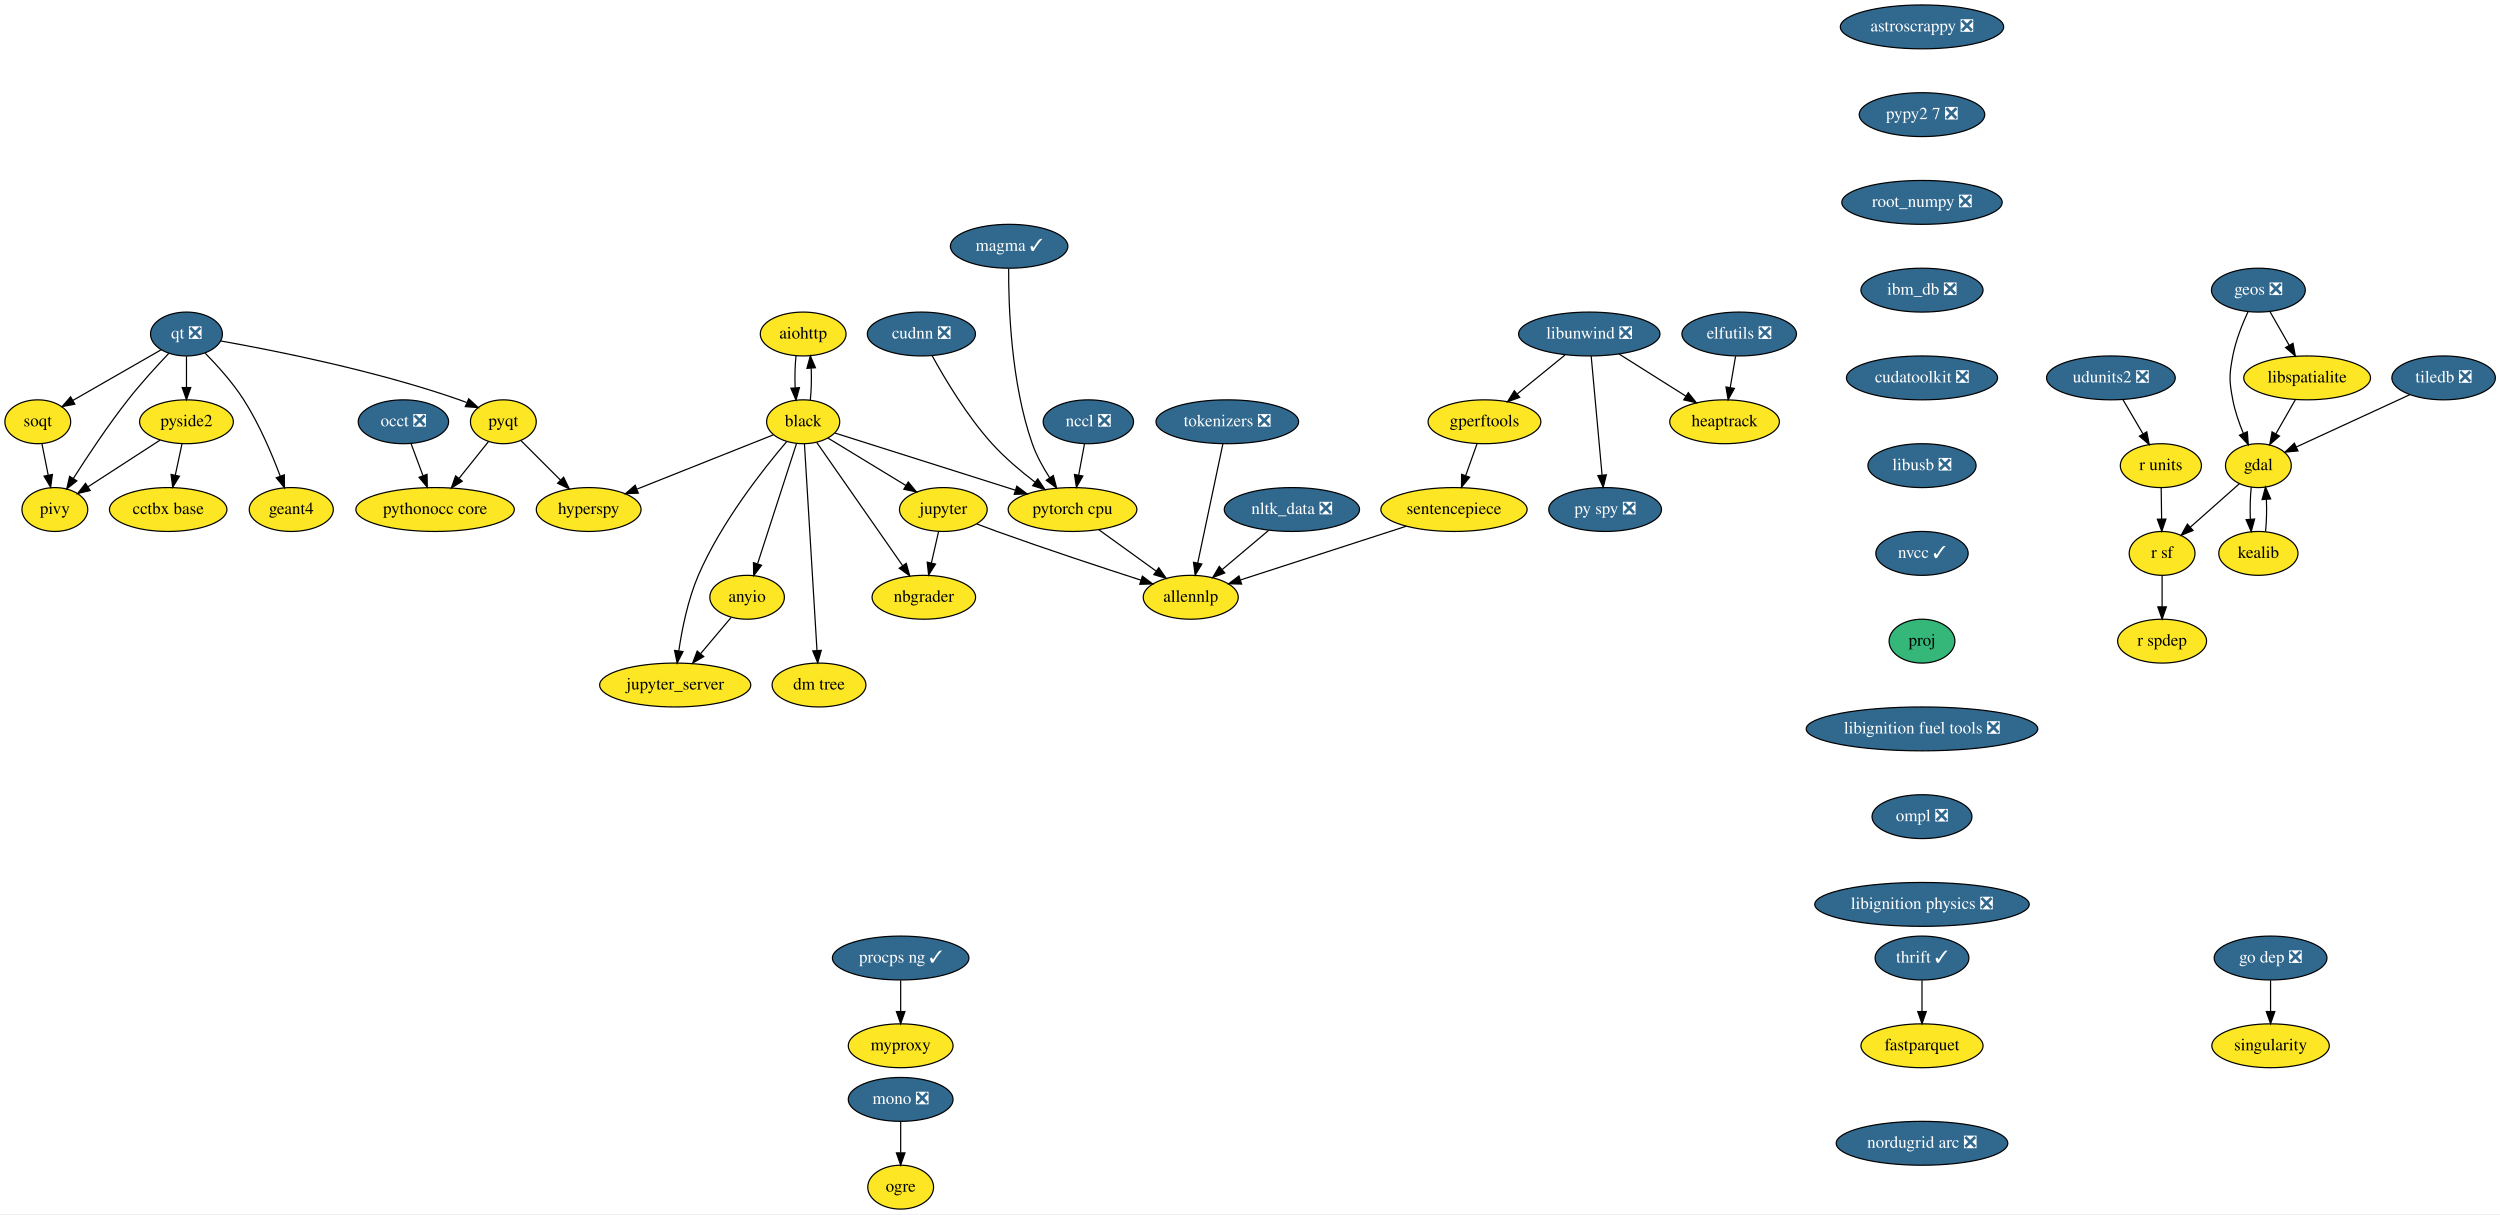
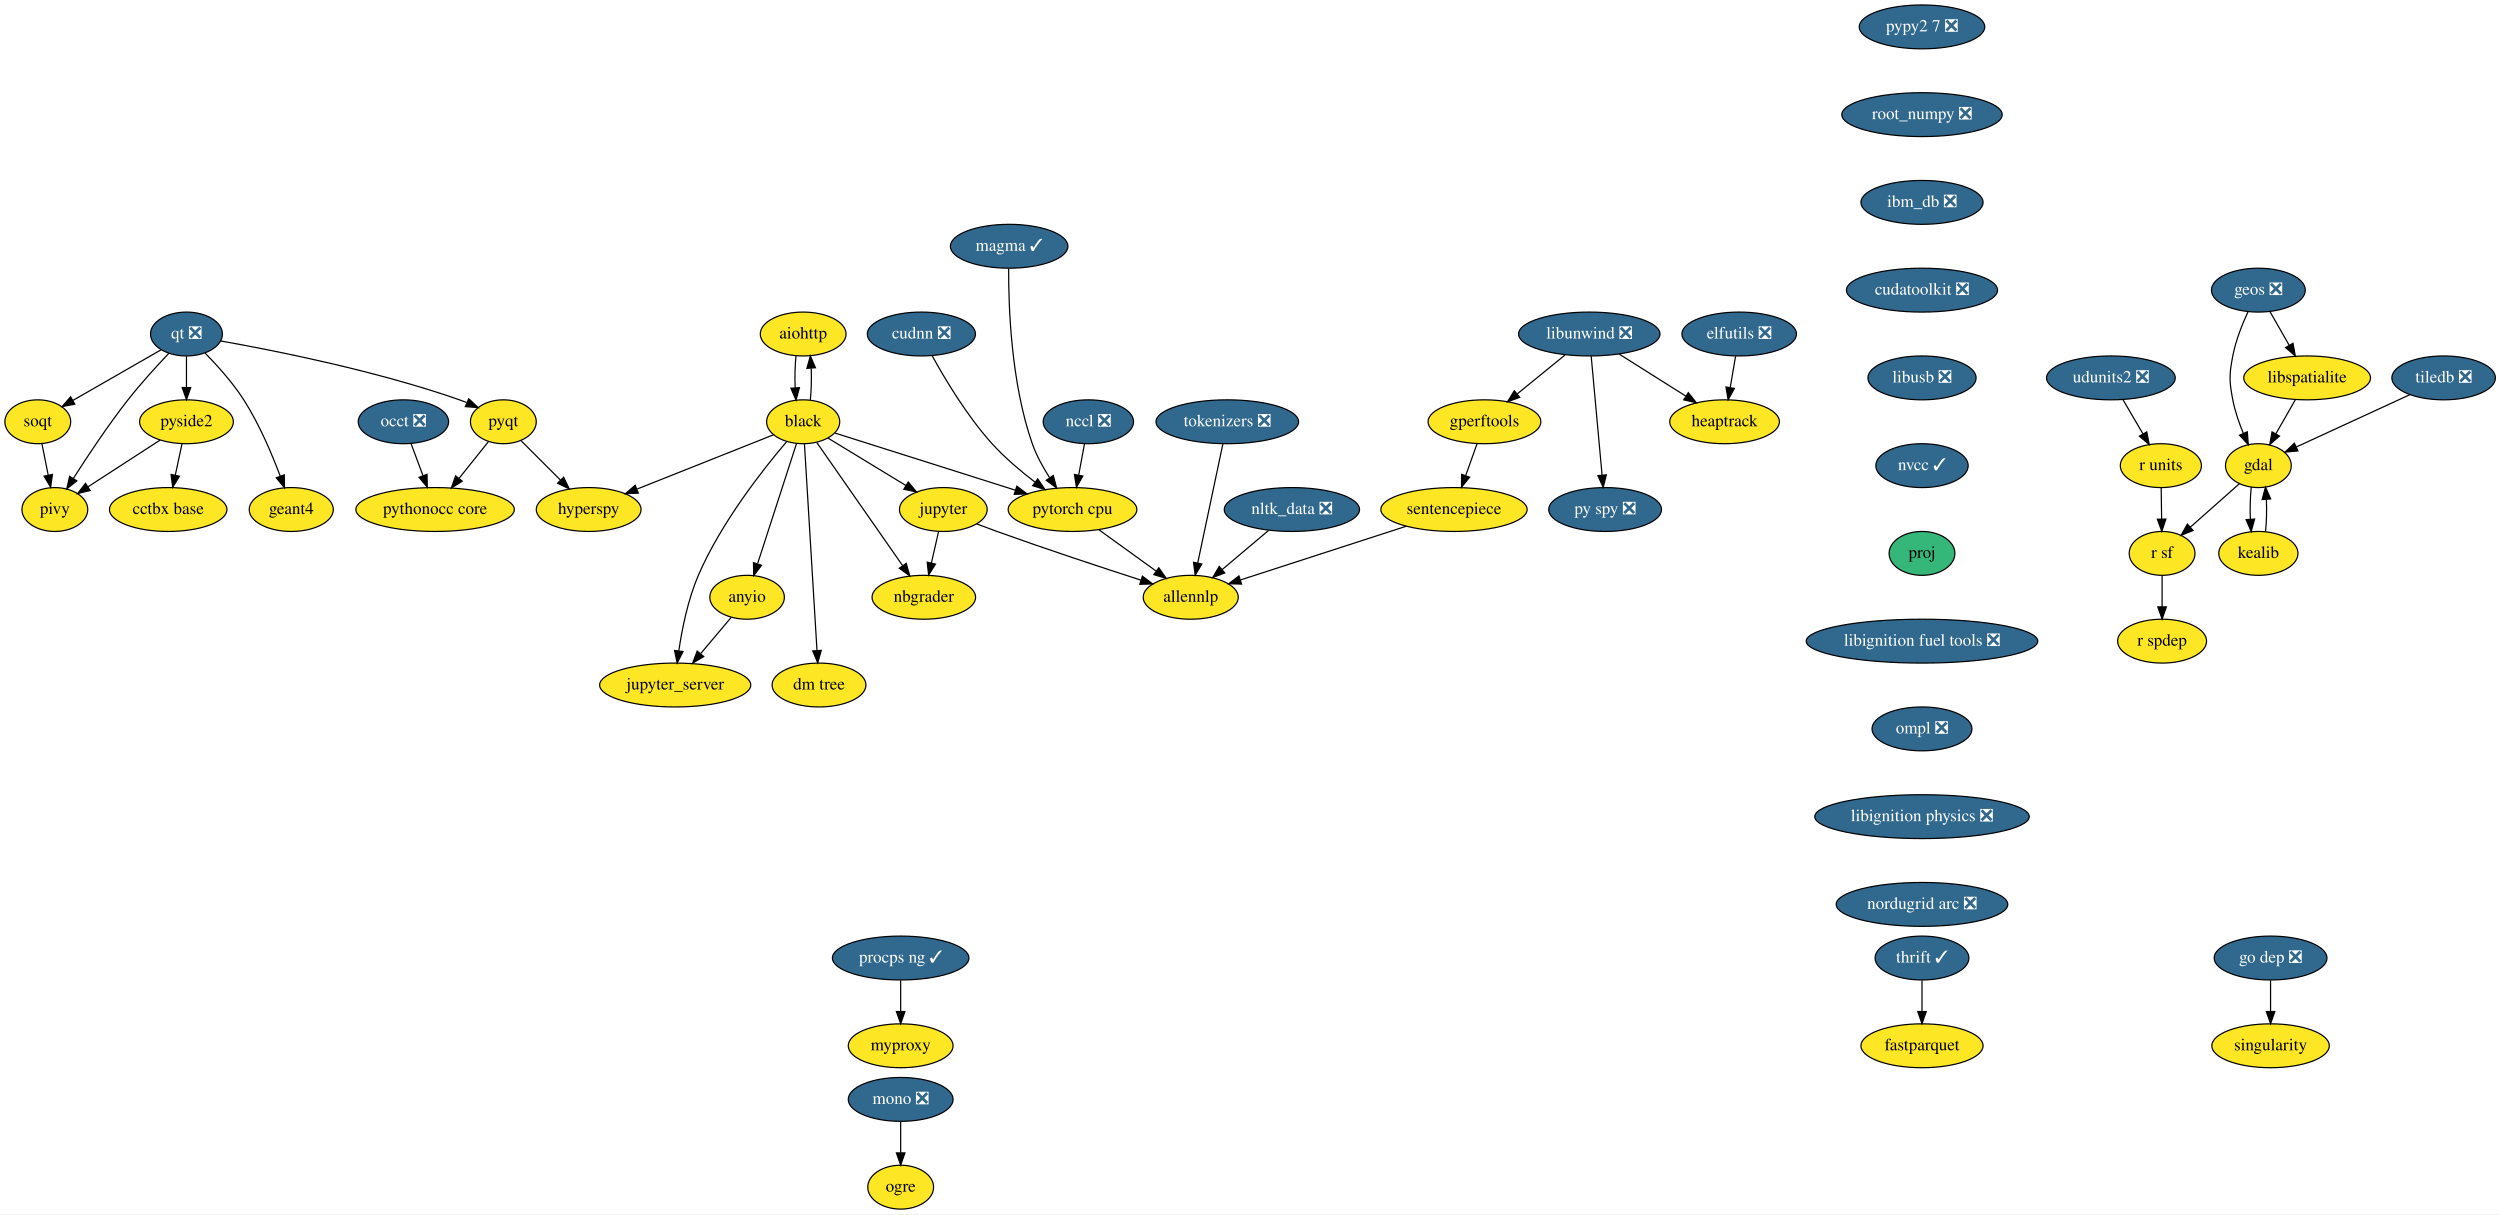
<svg xmlns="http://www.w3.org/2000/svg" xmlns:xlink="http://www.w3.org/1999/xlink" width="2051pt" height="996pt" viewBox="0.00 0.00 2051.25 996.00">
  <g id="graph0" class="graph" transform="scale(1 1) rotate(0) translate(4 992)">
    <polygon fill="white" stroke="transparent" points="-4,4 -4,-992 2047.25,-992 2047.25,4 -4,4" />
    <g id="node1" class="node">
      <g id="a_node1">
        <a xlink:href="https://github.com/conda-forge/aiohttp-feedstock" xlink:title="aiohttp">
          <ellipse fill="#fde725" stroke="black" cx="655" cy="-718" rx="35.19" ry="18" />
          <text text-anchor="middle" x="655" y="-714.3" font-family="Times,serif" font-size="14.00">aiohttp</text>
        </a>
      </g>
    </g>
    <g id="node2" class="node">
      <g id="a_node2">
        <a xlink:href="https://github.com/conda-forge/black-feedstock" xlink:title="black">
          <ellipse fill="#fde725" stroke="black" cx="655" cy="-646" rx="30" ry="18" />
          <text text-anchor="middle" x="655" y="-642.3" font-family="Times,serif" font-size="14.00">black</text>
        </a>
      </g>
    </g>
    <g id="edge1" class="edge">
      <path fill="none" stroke="black" d="M649.12,-700.05C648.29,-692.23 648.05,-682.75 648.41,-673.98" />
      <polygon fill="black" stroke="black" points="651.92,-674.01 649.14,-663.79 644.93,-673.51 651.92,-674.01" />
    </g>
    <g id="edge2" class="edge">
      <path fill="none" stroke="black" d="M660.86,-663.79C661.7,-671.59 661.94,-681.07 661.6,-689.85" />
      <polygon fill="black" stroke="black" points="658.09,-689.83 660.88,-700.05 665.07,-690.33 658.09,-689.83" />
    </g>
    <g id="node3" class="node">
      <g id="a_node3">
        <a xlink:href="https://github.com/conda-forge/hyperspy-feedstock" xlink:title="hyperspy">
          <ellipse fill="#fde725" stroke="black" cx="479" cy="-574" rx="43" ry="18" />
          <text text-anchor="middle" x="479" y="-570.3" font-family="Times,serif" font-size="14.00">hyperspy</text>
        </a>
      </g>
    </g>
    <g id="edge3" class="edge">
      <path fill="none" stroke="black" d="M630.53,-635.27C601.64,-623.78 553.21,-604.51 518.88,-590.86" />
      <polygon fill="black" stroke="black" points="519.74,-587.44 509.16,-586.99 517.15,-593.94 519.74,-587.44" />
    </g>
    <g id="node4" class="node">
      <g id="a_node4">
        <a xlink:href="https://github.com/conda-forge/jupyter-feedstock" xlink:title="jupyter">
          <ellipse fill="#fde725" stroke="black" cx="770" cy="-574" rx="36" ry="18" />
          <text text-anchor="middle" x="770" y="-570.3" font-family="Times,serif" font-size="14.00">jupyter</text>
        </a>
      </g>
    </g>
    <g id="edge4" class="edge">
      <path fill="none" stroke="black" d="M675.29,-632.65C693.04,-621.84 719.08,-605.99 739.37,-593.65" />
      <polygon fill="black" stroke="black" points="741.23,-596.61 747.95,-588.42 737.59,-590.63 741.23,-596.61" />
    </g>
    <g id="node5" class="node">
      <g id="a_node5">
        <a xlink:href="https://github.com/conda-forge/nbgrader-feedstock" xlink:title="nbgrader">
          <ellipse fill="#fde725" stroke="black" cx="754" cy="-502" rx="42.49" ry="18" />
          <text text-anchor="middle" x="754" y="-498.3" font-family="Times,serif" font-size="14.00">nbgrader</text>
        </a>
      </g>
    </g>
    <g id="edge5" class="edge">
      <path fill="none" stroke="black" d="M666.16,-628.99C683.3,-604.4 716.24,-557.16 736.55,-528.03" />
      <polygon fill="black" stroke="black" points="739.57,-529.82 742.42,-519.61 733.83,-525.81 739.57,-529.82" />
    </g>
    <g id="node6" class="node">
      <g id="a_node6">
        <a xlink:href="https://github.com/conda-forge/jupyter_server-feedstock" xlink:title="jupyter_server">
          <ellipse fill="#fde725" stroke="black" cx="550" cy="-430" rx="61.99" ry="18" />
          <text text-anchor="middle" x="550" y="-426.3" font-family="Times,serif" font-size="14.00">jupyter_server</text>
        </a>
      </g>
    </g>
    <g id="edge6" class="edge">
      <path fill="none" stroke="black" d="M641.4,-629.63C622.26,-607.17 587.64,-563.31 569,-520 560.48,-500.2 555.64,-476.22 552.98,-458.14" />
      <polygon fill="black" stroke="black" points="556.42,-457.45 551.63,-448 549.48,-458.38 556.42,-457.45" />
    </g>
    <g id="node7" class="node">
      <g id="a_node7">
        <a xlink:href="https://github.com/conda-forge/pytorch-cpu-feedstock" xlink:title="pytorch cpu">
          <ellipse fill="#fde725" stroke="black" cx="876" cy="-574" rx="52.79" ry="18" />
          <text text-anchor="middle" x="876" y="-570.3" font-family="Times,serif" font-size="14.00">pytorch cpu</text>
        </a>
      </g>
    </g>
    <g id="edge7" class="edge">
      <path fill="none" stroke="black" d="M681.22,-636.7C717.65,-625.16 784.17,-604.09 829.22,-589.82" />
      <polygon fill="black" stroke="black" points="830.3,-593.15 838.77,-586.79 828.18,-586.47 830.3,-593.15" />
    </g>
    <g id="node8" class="node">
      <g id="a_node8">
        <a xlink:href="https://github.com/conda-forge/anyio-feedstock" xlink:title="anyio">
          <ellipse fill="#fde725" stroke="black" cx="609" cy="-502" rx="30.59" ry="18" />
          <text text-anchor="middle" x="609" y="-498.3" font-family="Times,serif" font-size="14.00">anyio</text>
        </a>
      </g>
    </g>
    <g id="edge8" class="edge">
      <path fill="none" stroke="black" d="M649.54,-628.15C641.66,-603.81 627,-558.57 617.64,-529.67" />
      <polygon fill="black" stroke="black" points="620.86,-528.26 614.45,-519.82 614.2,-530.42 620.86,-528.26" />
    </g>
    <g id="node9" class="node">
      <g id="a_node9">
        <a xlink:href="https://github.com/conda-forge/dm-tree-feedstock" xlink:title="dm tree">
          <ellipse fill="#fde725" stroke="black" cx="668" cy="-430" rx="38.5" ry="18" />
          <text text-anchor="middle" x="668" y="-426.3" font-family="Times,serif" font-size="14.00">dm tree</text>
        </a>
      </g>
    </g>
    <g id="edge9" class="edge">
      <path fill="none" stroke="black" d="M656.04,-627.85C658.29,-590.83 663.62,-503.18 666.34,-458.39" />
      <polygon fill="black" stroke="black" points="669.84,-458.43 666.95,-448.23 662.85,-458 669.84,-458.43" />
    </g>
-     <g id="edge19" class="edge">
+     <g id="edge18" class="edge">
      <path fill="none" stroke="black" d="M766.13,-556.05C764.35,-548.26 762.19,-538.82 760.19,-530.08" />
      <polygon fill="black" stroke="black" points="763.59,-529.24 757.95,-520.28 756.76,-530.8 763.59,-529.24" />
    </g>
-     <g id="node21" class="node">
-       <g id="a_node21">
+     <g id="node19" class="node">
+       <g id="a_node19">
        <a xlink:href="https://github.com/conda-forge/allennlp-feedstock" xlink:title="allennlp">
          <ellipse fill="#fde725" stroke="black" cx="973" cy="-502" rx="39" ry="18" />
          <text text-anchor="middle" x="973" y="-498.3" font-family="Times,serif" font-size="14.00">allennlp</text>
        </a>
      </g>
    </g>
-     <g id="edge20" class="edge">
+     <g id="edge19" class="edge">
      <path fill="none" stroke="black" d="M797.39,-562.19C802.87,-560.09 808.61,-557.94 814,-556 853.95,-541.63 900.01,-526.43 932.24,-516" />
      <polygon fill="black" stroke="black" points="933.33,-519.33 941.77,-512.93 931.18,-512.67 933.33,-519.33" />
    </g>
-     <g id="edge43" class="edge">
+     <g id="edge42" class="edge">
      <path fill="none" stroke="black" d="M897.53,-557.46C911.34,-547.5 929.43,-534.44 944.43,-523.61" />
      <polygon fill="black" stroke="black" points="946.8,-526.23 952.86,-517.54 942.7,-520.55 946.8,-526.23" />
    </g>
-     <g id="edge44" class="edge">
+     <g id="edge43" class="edge">
      <path fill="none" stroke="black" d="M595.91,-485.46C588.59,-476.78 579.29,-465.75 570.98,-455.89" />
      <polygon fill="black" stroke="black" points="573.42,-453.35 564.3,-447.96 568.06,-457.86 573.42,-453.35" />
    </g>
    <g id="node10" class="node">
      <g id="a_node10">
-         <a xlink:href="https://github.com/conda-forge/astroscrappy-feedstock/pull/11" xlink:title="astroscrappy ❎">
-           <ellipse fill="#31688e" stroke="black" cx="1573" cy="-970" rx="67" ry="18" />
-           <text text-anchor="middle" x="1573" y="-966.3" font-family="Times,serif" font-size="14.00" fill="white">astroscrappy ❎</text>
-         </a>
-       </g>
-     </g>
-     <g id="node11" class="node">
-       <g id="a_node11">
-         <a xlink:href="https://github.com/conda-forge/pypy2.7-feedstock/pull/3" xlink:title="pypy2 7 ❎">
-           <ellipse fill="#31688e" stroke="black" cx="1573" cy="-898" rx="51.5" ry="18" />
-           <text text-anchor="middle" x="1573" y="-894.3" font-family="Times,serif" font-size="14.00" fill="white">pypy2 7 ❎</text>
-         </a>
-       </g>
-     </g>
-     <g id="node41" class="node">
-       <g id="a_node41">
-         <a xlink:href="https://github.com/conda-forge/root_numpy-feedstock/pull/19" xlink:title="root_numpy ❎">
-           <ellipse fill="#31688e" stroke="black" cx="1573" cy="-826" rx="65.79" ry="18" />
-           <text text-anchor="middle" x="1573" y="-822.3" font-family="Times,serif" font-size="14.00" fill="white">root_numpy ❎</text>
-         </a>
-       </g>
-     </g>
-     <g id="node12" class="node">
-       <g id="a_node12">
        <a xlink:href="https://github.com/conda-forge/elfutils-feedstock/pull/20" xlink:title="elfutils ❎">
          <ellipse fill="#31688e" stroke="black" cx="1423" cy="-718" rx="47" ry="18" />
          <text text-anchor="middle" x="1423" y="-714.3" font-family="Times,serif" font-size="14.00" fill="white">elfutils ❎</text>
        </a>
      </g>
    </g>
-     <g id="node13" class="node">
-       <g id="a_node13">
+     <g id="node11" class="node">
+       <g id="a_node11">
        <a xlink:href="https://github.com/conda-forge/heaptrack-feedstock" xlink:title="heaptrack">
          <ellipse fill="#fde725" stroke="black" cx="1411" cy="-646" rx="45" ry="18" />
          <text text-anchor="middle" x="1411" y="-642.3" font-family="Times,serif" font-size="14.00">heaptrack</text>
        </a>
      </g>
    </g>
-     <g id="edge11" class="edge">
+     <g id="edge10" class="edge">
      <path fill="none" stroke="black" d="M1420.03,-699.7C1418.71,-691.98 1417.12,-682.71 1415.65,-674.11" />
      <polygon fill="black" stroke="black" points="1419.07,-673.37 1413.93,-664.1 1412.17,-674.55 1419.07,-673.37" />
    </g>
-     <g id="node14" class="node">
-       <g id="a_node14">
+     <g id="node12" class="node">
+       <g id="a_node12">
        <a xlink:href="https://github.com/conda-forge/fastparquet-feedstock" xlink:title="fastparquet">
          <ellipse fill="#fde725" stroke="black" cx="1573" cy="-134" rx="50.09" ry="18" />
          <text text-anchor="middle" x="1573" y="-130.3" font-family="Times,serif" font-size="14.00">fastparquet</text>
        </a>
      </g>
    </g>
-     <g id="node15" class="node">
-       <g id="a_node15">
+     <g id="node13" class="node">
+       <g id="a_node13">
        <a xlink:href="https://github.com/conda-forge/gdal-feedstock" xlink:title="gdal">
          <ellipse fill="#fde725" stroke="black" cx="1849" cy="-610" rx="27" ry="18" />
          <text text-anchor="middle" x="1849" y="-606.3" font-family="Times,serif" font-size="14.00">gdal</text>
        </a>
      </g>
    </g>
-     <g id="node16" class="node">
-       <g id="a_node16">
+     <g id="node14" class="node">
+       <g id="a_node14">
        <a xlink:href="https://github.com/conda-forge/kealib-feedstock" xlink:title="kealib">
          <ellipse fill="#fde725" stroke="black" cx="1849" cy="-538" rx="32.5" ry="18" />
          <text text-anchor="middle" x="1849" y="-534.3" font-family="Times,serif" font-size="14.00">kealib</text>
        </a>
      </g>
    </g>
-     <g id="edge12" class="edge">
+     <g id="edge11" class="edge">
      <path fill="none" stroke="black" d="M1843.16,-592.41C1842.3,-584.51 1842.05,-574.85 1842.41,-565.94" />
      <polygon fill="black" stroke="black" points="1845.9,-566.18 1843.12,-555.96 1838.92,-565.68 1845.9,-566.18" />
    </g>
-     <g id="node17" class="node">
-       <g id="a_node17">
+     <g id="node15" class="node">
+       <g id="a_node15">
        <a xlink:href="https://github.com/conda-forge/r-sf-feedstock" xlink:title="r sf">
          <ellipse fill="#fde725" stroke="black" cx="1770" cy="-538" rx="27" ry="18" />
          <text text-anchor="middle" x="1770" y="-534.3" font-family="Times,serif" font-size="14.00">r sf</text>
        </a>
      </g>
    </g>
-     <g id="edge13" class="edge">
+     <g id="edge12" class="edge">
      <path fill="none" stroke="black" d="M1833.39,-595.17C1821.92,-585.01 1806.15,-571.03 1793.21,-559.56" />
      <polygon fill="black" stroke="black" points="1795.38,-556.81 1785.58,-552.8 1790.74,-562.05 1795.38,-556.81" />
    </g>
-     <g id="edge14" class="edge">
+     <g id="edge13" class="edge">
      <path fill="none" stroke="black" d="M1854.88,-555.96C1855.71,-563.83 1855.95,-573.37 1855.58,-582.19" />
      <polygon fill="black" stroke="black" points="1852.07,-582.18 1854.84,-592.41 1859.06,-582.69 1852.07,-582.18" />
    </g>
-     <g id="node18" class="node">
-       <g id="a_node18">
+     <g id="node16" class="node">
+       <g id="a_node16">
        <a xlink:href="https://github.com/conda-forge/r-spdep-feedstock" xlink:title="r spdep">
          <ellipse fill="#fde725" stroke="black" cx="1770" cy="-466" rx="36.5" ry="18" />
          <text text-anchor="middle" x="1770" y="-462.3" font-family="Times,serif" font-size="14.00">r spdep</text>
        </a>
      </g>
    </g>
-     <g id="edge15" class="edge">
+     <g id="edge14" class="edge">
      <path fill="none" stroke="black" d="M1770,-519.7C1770,-511.98 1770,-502.71 1770,-494.11" />
      <polygon fill="black" stroke="black" points="1773.5,-494.1 1770,-484.1 1766.5,-494.1 1773.5,-494.1" />
    </g>
-     <g id="node19" class="node">
-       <g id="a_node19">
+     <g id="node17" class="node">
+       <g id="a_node17">
        <a xlink:href="https://github.com/conda-forge/geos-feedstock/pull/47" xlink:title="geos ❎">
          <ellipse fill="#31688e" stroke="black" cx="1849" cy="-754" rx="38.5" ry="18" />
          <text text-anchor="middle" x="1849" y="-750.3" font-family="Times,serif" font-size="14.00" fill="white">geos ❎</text>
        </a>
      </g>
    </g>
-     <g id="edge16" class="edge">
+     <g id="edge15" class="edge">
      <path fill="none" stroke="black" d="M1840.5,-736.31C1835.79,-726.11 1830.41,-712.64 1828,-700 1825,-684.28 1825,-679.72 1828,-664 1829.76,-654.78 1833.1,-645.11 1836.61,-636.6" />
      <polygon fill="black" stroke="black" points="1839.91,-637.79 1840.72,-627.23 1833.49,-634.98 1839.91,-637.79" />
    </g>
-     <g id="node20" class="node">
-       <g id="a_node20">
+     <g id="node18" class="node">
+       <g id="a_node18">
        <a xlink:href="https://github.com/conda-forge/libspatialite-feedstock" xlink:title="libspatialite">
          <ellipse fill="#fde725" stroke="black" cx="1889" cy="-682" rx="52" ry="18" />
          <text text-anchor="middle" x="1889" y="-678.3" font-family="Times,serif" font-size="14.00">libspatialite</text>
        </a>
      </g>
    </g>
-     <g id="edge17" class="edge">
+     <g id="edge16" class="edge">
      <path fill="none" stroke="black" d="M1858.48,-736.41C1863.19,-728.16 1868.99,-718.01 1874.27,-708.78" />
      <polygon fill="black" stroke="black" points="1877.39,-710.38 1879.31,-699.96 1871.31,-706.9 1877.39,-710.38" />
    </g>
-     <g id="edge18" class="edge">
+     <g id="edge17" class="edge">
      <path fill="none" stroke="black" d="M1879.32,-664.05C1874.53,-655.68 1868.66,-645.4 1863.36,-636.13" />
      <polygon fill="black" stroke="black" points="1866.32,-634.25 1858.32,-627.31 1860.24,-637.73 1866.32,-634.25" />
    </g>
-     <g id="node22" class="node">
-       <g id="a_node22">
+     <g id="node20" class="node">
+       <g id="a_node20">
        <a xlink:href="https://github.com/conda-forge/libunwind-feedstock/pull/14" xlink:title="libunwind ❎">
          <ellipse fill="#31688e" stroke="black" cx="1300" cy="-718" rx="58" ry="18" />
          <text text-anchor="middle" x="1300" y="-714.3" font-family="Times,serif" font-size="14.00" fill="white">libunwind ❎</text>
        </a>
      </g>
    </g>
-     <g id="edge21" class="edge">
+     <g id="edge20" class="edge">
      <path fill="none" stroke="black" d="M1324.36,-701.64C1340.45,-691.49 1361.69,-678.1 1379.12,-667.11" />
      <polygon fill="black" stroke="black" points="1381.24,-669.9 1387.84,-661.61 1377.51,-663.98 1381.24,-669.9" />
    </g>
-     <g id="node23" class="node">
-       <g id="a_node23">
+     <g id="node21" class="node">
+       <g id="a_node21">
        <a xlink:href="https://github.com/conda-forge/gperftools-feedstock" xlink:title="gperftools">
          <ellipse fill="#fde725" stroke="black" cx="1214" cy="-646" rx="46.29" ry="18" />
          <text text-anchor="middle" x="1214" y="-642.3" font-family="Times,serif" font-size="14.00">gperftools</text>
        </a>
      </g>
    </g>
-     <g id="edge22" class="edge">
+     <g id="edge21" class="edge">
      <path fill="none" stroke="black" d="M1280.05,-700.76C1268.41,-691.29 1253.57,-679.21 1240.91,-668.9" />
      <polygon fill="black" stroke="black" points="1242.92,-666.03 1232.95,-662.43 1238.5,-671.45 1242.92,-666.03" />
    </g>
-     <g id="node24" class="node">
-       <g id="a_node24">
+     <g id="node22" class="node">
+       <g id="a_node22">
        <a xlink:href="https://github.com/conda-forge/py-spy-feedstock/pull/11" xlink:title="py spy ❎">
          <ellipse fill="#31688e" stroke="black" cx="1313" cy="-574" rx="46.29" ry="18" />
          <text text-anchor="middle" x="1313" y="-570.3" font-family="Times,serif" font-size="14.00" fill="white">py spy ❎</text>
        </a>
      </g>
    </g>
-     <g id="edge23" class="edge">
+     <g id="edge22" class="edge">
      <path fill="none" stroke="black" d="M1301.57,-699.87C1303.78,-675.67 1307.85,-631.21 1310.49,-602.39" />
      <polygon fill="black" stroke="black" points="1314,-602.47 1311.43,-592.19 1307.03,-601.83 1314,-602.47" />
    </g>
-     <g id="node25" class="node">
-       <g id="a_node25">
+     <g id="node23" class="node">
+       <g id="a_node23">
        <a xlink:href="https://github.com/conda-forge/sentencepiece-feedstock" xlink:title="sentencepiece">
          <ellipse fill="#fde725" stroke="black" cx="1189" cy="-574" rx="60" ry="18" />
          <text text-anchor="middle" x="1189" y="-570.3" font-family="Times,serif" font-size="14.00">sentencepiece</text>
        </a>
      </g>
    </g>
-     <g id="edge24" class="edge">
+     <g id="edge23" class="edge">
      <path fill="none" stroke="black" d="M1207.95,-628.05C1205.13,-620.18 1201.72,-610.62 1198.57,-601.79" />
      <polygon fill="black" stroke="black" points="1201.83,-600.52 1195.17,-592.28 1195.24,-602.87 1201.83,-600.52" />
    </g>
-     <g id="edge45" class="edge">
+     <g id="edge44" class="edge">
      <path fill="none" stroke="black" d="M1149.88,-560.32C1111.49,-547.88 1053.17,-528.98 1014.11,-516.32" />
      <polygon fill="black" stroke="black" points="1014.72,-512.84 1004.13,-513.09 1012.56,-519.5 1014.72,-512.84" />
    </g>
-     <g id="node26" class="node">
-       <g id="a_node26">
+     <g id="node24" class="node">
+       <g id="a_node24">
        <a xlink:href="https://github.com/conda-forge/mono-feedstock/pull/18" xlink:title="mono ❎">
          <ellipse fill="#31688e" stroke="black" cx="735" cy="-90" rx="43" ry="18" />
          <text text-anchor="middle" x="735" y="-86.3" font-family="Times,serif" font-size="14.00" fill="white">mono ❎</text>
        </a>
      </g>
    </g>
-     <g id="node27" class="node">
-       <g id="a_node27">
+     <g id="node25" class="node">
+       <g id="a_node25">
        <a xlink:href="https://github.com/conda-forge/ogre-feedstock" xlink:title="ogre">
          <ellipse fill="#fde725" stroke="black" cx="735" cy="-18" rx="27" ry="18" />
          <text text-anchor="middle" x="735" y="-14.3" font-family="Times,serif" font-size="14.00">ogre</text>
        </a>
      </g>
    </g>
-     <g id="edge25" class="edge">
+     <g id="edge24" class="edge">
      <path fill="none" stroke="black" d="M735,-71.7C735,-63.98 735,-54.71 735,-46.11" />
      <polygon fill="black" stroke="black" points="738.5,-46.1 735,-36.1 731.5,-46.1 738.5,-46.1" />
    </g>
-     <g id="node28" class="node">
-       <g id="a_node28">
+     <g id="node26" class="node">
+       <g id="a_node26">
        <a xlink:href="https://github.com/conda-forge/nltk_data-feedstock/pull/5" xlink:title="nltk_data ❎">
          <ellipse fill="#31688e" stroke="black" cx="1056" cy="-574" rx="55.49" ry="18" />
          <text text-anchor="middle" x="1056" y="-570.3" font-family="Times,serif" font-size="14.00" fill="white">nltk_data ❎</text>
        </a>
      </g>
    </g>
-     <g id="edge26" class="edge">
+     <g id="edge25" class="edge">
      <path fill="none" stroke="black" d="M1036.75,-556.76C1025.44,-547.22 1010.99,-535.04 998.71,-524.68" />
      <polygon fill="black" stroke="black" points="1000.91,-521.96 991.01,-518.19 996.4,-527.31 1000.91,-521.96" />
    </g>
-     <g id="node29" class="node">
-       <g id="a_node29">
+     <g id="node27" class="node">
+       <g id="a_node27">
        <a xlink:href="https://github.com/conda-forge/pyqt-feedstock" xlink:title="pyqt">
          <ellipse fill="#fde725" stroke="black" cx="409" cy="-646" rx="27" ry="18" />
          <text text-anchor="middle" x="409" y="-642.3" font-family="Times,serif" font-size="14.00">pyqt</text>
        </a>
      </g>
    </g>
-     <g id="edge27" class="edge">
+     <g id="edge26" class="edge">
      <path fill="none" stroke="black" d="M423.5,-630.5C432.87,-621.13 445.27,-608.73 455.97,-598.03" />
      <polygon fill="black" stroke="black" points="458.45,-600.5 463.05,-590.95 453.5,-595.55 458.45,-600.5" />
    </g>
-     <g id="node30" class="node">
-       <g id="a_node30">
+     <g id="node28" class="node">
+       <g id="a_node28">
        <a xlink:href="https://github.com/conda-forge/pythonocc-core-feedstock" xlink:title="pythonocc core">
          <ellipse fill="#fde725" stroke="black" cx="353" cy="-574" rx="65" ry="18" />
          <text text-anchor="middle" x="353" y="-570.3" font-family="Times,serif" font-size="14.00">pythonocc core</text>
        </a>
      </g>
    </g>
-     <g id="edge28" class="edge">
+     <g id="edge27" class="edge">
      <path fill="none" stroke="black" d="M396.85,-629.81C389.81,-621.02 380.78,-609.73 372.75,-599.69" />
      <polygon fill="black" stroke="black" points="375.28,-597.25 366.3,-591.63 369.82,-601.62 375.28,-597.25" />
    </g>
-     <g id="node31" class="node">
-       <g id="a_node31">
+     <g id="node29" class="node">
+       <g id="a_node29">
        <a xlink:href="https://github.com/conda-forge/qt-feedstock/pull/168" xlink:title="qt ❎">
          <ellipse fill="#31688e" stroke="black" cx="149" cy="-718" rx="29.5" ry="18" />
          <text text-anchor="middle" x="149" y="-714.3" font-family="Times,serif" font-size="14.00" fill="white">qt ❎</text>
        </a>
      </g>
    </g>
-     <g id="edge29" class="edge">
+     <g id="edge28" class="edge">
      <path fill="none" stroke="black" d="M177.12,-712.3C220.1,-704.68 304.35,-688.03 373,-664 374.91,-663.33 376.85,-662.59 378.79,-661.81" />
      <polygon fill="black" stroke="black" points="380.6,-664.84 388.37,-657.64 377.8,-658.43 380.6,-664.84" />
    </g>
-     <g id="node32" class="node">
-       <g id="a_node32">
+     <g id="node30" class="node">
+       <g id="a_node30">
        <a xlink:href="https://github.com/conda-forge/pivy-feedstock" xlink:title="pivy">
          <ellipse fill="#fde725" stroke="black" cx="41" cy="-574" rx="27" ry="18" />
          <text text-anchor="middle" x="41" y="-570.3" font-family="Times,serif" font-size="14.00">pivy</text>
        </a>
      </g>
    </g>
-     <g id="edge30" class="edge">
+     <g id="edge29" class="edge">
      <path fill="none" stroke="black" d="M134.54,-702.19C124.69,-691.83 111.57,-677.49 101,-664 84.58,-643.04 67.8,-617.76 56.18,-599.5" />
      <polygon fill="black" stroke="black" points="59.05,-597.5 50.75,-590.91 53.13,-601.23 59.05,-597.5" />
    </g>
-     <g id="node33" class="node">
-       <g id="a_node33">
+     <g id="node31" class="node">
+       <g id="a_node31">
        <a xlink:href="https://github.com/conda-forge/pyside2-feedstock" xlink:title="pyside2">
          <ellipse fill="#fde725" stroke="black" cx="149" cy="-646" rx="38.5" ry="18" />
          <text text-anchor="middle" x="149" y="-642.3" font-family="Times,serif" font-size="14.00">pyside2</text>
        </a>
      </g>
    </g>
-     <g id="edge31" class="edge">
+     <g id="edge30" class="edge">
      <path fill="none" stroke="black" d="M149,-699.7C149,-691.98 149,-682.71 149,-674.11" />
      <polygon fill="black" stroke="black" points="152.5,-674.1 149,-664.1 145.5,-674.1 152.5,-674.1" />
    </g>
-     <g id="node34" class="node">
-       <g id="a_node34">
+     <g id="node32" class="node">
+       <g id="a_node32">
        <a xlink:href="https://github.com/conda-forge/soqt-feedstock" xlink:title="soqt">
          <ellipse fill="#fde725" stroke="black" cx="27" cy="-646" rx="27" ry="18" />
          <text text-anchor="middle" x="27" y="-642.3" font-family="Times,serif" font-size="14.00">soqt</text>
        </a>
      </g>
    </g>
-     <g id="edge32" class="edge">
+     <g id="edge31" class="edge">
      <path fill="none" stroke="black" d="M128.3,-705.13C108.35,-693.67 77.97,-676.25 55.69,-663.46" />
      <polygon fill="black" stroke="black" points="57.4,-660.41 46.99,-658.47 53.92,-666.48 57.4,-660.41" />
    </g>
-     <g id="node35" class="node">
-       <g id="a_node35">
+     <g id="node33" class="node">
+       <g id="a_node33">
        <a xlink:href="https://github.com/conda-forge/geant4-feedstock" xlink:title="geant4">
          <ellipse fill="#fde725" stroke="black" cx="235" cy="-574" rx="34.5" ry="18" />
          <text text-anchor="middle" x="235" y="-570.3" font-family="Times,serif" font-size="14.00">geant4</text>
        </a>
      </g>
    </g>
-     <g id="edge33" class="edge">
+     <g id="edge32" class="edge">
      <path fill="none" stroke="black" d="M164.36,-702.27C174.28,-692.17 186.99,-678.09 196,-664 208.66,-644.22 219.08,-619.63 225.96,-601.31" />
      <polygon fill="black" stroke="black" points="229.27,-602.45 229.41,-591.85 222.69,-600.05 229.27,-602.45" />
    </g>
-     <g id="edge34" class="edge">
+     <g id="edge33" class="edge">
      <path fill="none" stroke="black" d="M127.4,-631C110.37,-619.96 86.51,-604.5 68.18,-592.62" />
      <polygon fill="black" stroke="black" points="69.97,-589.61 59.68,-587.11 66.16,-595.48 69.97,-589.61" />
    </g>
-     <g id="node36" class="node">
-       <g id="a_node36">
+     <g id="node34" class="node">
+       <g id="a_node34">
        <a xlink:href="https://github.com/conda-forge/cctbx-base-feedstock" xlink:title="cctbx base">
          <ellipse fill="#fde725" stroke="black" cx="134" cy="-574" rx="48.19" ry="18" />
          <text text-anchor="middle" x="134" y="-570.3" font-family="Times,serif" font-size="14.00">cctbx base</text>
        </a>
      </g>
    </g>
-     <g id="edge35" class="edge">
+     <g id="edge34" class="edge">
      <path fill="none" stroke="black" d="M145.37,-628.05C143.7,-620.26 141.68,-610.82 139.8,-602.08" />
      <polygon fill="black" stroke="black" points="143.22,-601.32 137.7,-592.28 136.37,-602.79 143.22,-601.32" />
    </g>
-     <g id="edge36" class="edge">
+     <g id="edge35" class="edge">
      <path fill="none" stroke="black" d="M30.39,-628.05C31.93,-620.35 33.79,-611.03 35.53,-602.36" />
      <polygon fill="black" stroke="black" points="39.02,-602.77 37.54,-592.28 32.15,-601.39 39.02,-602.77" />
    </g>
-     <g id="node37" class="node">
-       <g id="a_node37">
+     <g id="node35" class="node">
+       <g id="a_node35">
        <a xlink:href="https://github.com/conda-forge/r-units-feedstock" xlink:title="r units">
          <ellipse fill="#fde725" stroke="black" cx="1769" cy="-610" rx="33.29" ry="18" />
          <text text-anchor="middle" x="1769" y="-606.3" font-family="Times,serif" font-size="14.00">r units</text>
        </a>
      </g>
    </g>
-     <g id="edge37" class="edge">
+     <g id="edge36" class="edge">
      <path fill="none" stroke="black" d="M1769.25,-591.7C1769.36,-583.98 1769.49,-574.71 1769.61,-566.11" />
      <polygon fill="black" stroke="black" points="1773.11,-566.15 1769.76,-556.1 1766.11,-566.05 1773.11,-566.15" />
    </g>
-     <g id="node38" class="node">
-       <g id="a_node38">
+     <g id="node36" class="node">
+       <g id="a_node36">
        <a xlink:href="https://github.com/conda-forge/singularity-feedstock" xlink:title="singularity">
          <ellipse fill="#fde725" stroke="black" cx="1859" cy="-134" rx="48.19" ry="18" />
          <text text-anchor="middle" x="1859" y="-130.3" font-family="Times,serif" font-size="14.00">singularity</text>
        </a>
      </g>
    </g>
-     <g id="node39" class="node">
-       <g id="a_node39">
+     <g id="node37" class="node">
+       <g id="a_node37">
        <a xlink:href="https://github.com/conda-forge/thrift-feedstock/pull/17" xlink:title="thrift ✓">
          <ellipse fill="#31688e" stroke="black" cx="1573" cy="-206" rx="38.5" ry="18" />
          <text text-anchor="middle" x="1573" y="-202.3" font-family="Times,serif" font-size="14.00" fill="white">thrift ✓</text>
        </a>
      </g>
    </g>
-     <g id="edge38" class="edge">
+     <g id="edge37" class="edge">
      <path fill="none" stroke="black" d="M1573,-187.7C1573,-179.98 1573,-170.71 1573,-162.11" />
      <polygon fill="black" stroke="black" points="1576.5,-162.1 1573,-152.1 1569.5,-162.1 1576.5,-162.1" />
    </g>
-     <g id="node40" class="node">
-       <g id="a_node40">
+     <g id="node38" class="node">
+       <g id="a_node38">
        <a xlink:href="https://github.com/conda-forge/udunits2-feedstock/pull/39" xlink:title="udunits2 ❎">
          <ellipse fill="#31688e" stroke="black" cx="1728" cy="-682" rx="52.79" ry="18" />
          <text text-anchor="middle" x="1728" y="-678.3" font-family="Times,serif" font-size="14.00" fill="white">udunits2 ❎</text>
        </a>
      </g>
    </g>
-     <g id="edge39" class="edge">
+     <g id="edge38" class="edge">
      <path fill="none" stroke="black" d="M1737.92,-664.05C1742.83,-655.68 1748.85,-645.4 1754.28,-636.13" />
      <polygon fill="black" stroke="black" points="1757.41,-637.7 1759.45,-627.31 1751.37,-634.17 1757.41,-637.7" />
    </g>
-     <g id="node44" class="node">
-       <g id="a_node44">
+     <g id="node39" class="node">
+       <g id="a_node39">
+         <a xlink:href="https://github.com/conda-forge/pypy2.7-feedstock/pull/3" xlink:title="pypy2 7 ❎">
+           <ellipse fill="#31688e" stroke="black" cx="1573" cy="-970" rx="51.5" ry="18" />
+           <text text-anchor="middle" x="1573" y="-966.3" font-family="Times,serif" font-size="14.00" fill="white">pypy2 7 ❎</text>
+         </a>
+       </g>
+     </g>
+     <g id="node40" class="node">
+       <g id="a_node40">
+         <a xlink:href="https://github.com/conda-forge/root_numpy-feedstock/pull/19" xlink:title="root_numpy ❎">
+           <ellipse fill="#31688e" stroke="black" cx="1573" cy="-898" rx="65.79" ry="18" />
+           <text text-anchor="middle" x="1573" y="-894.3" font-family="Times,serif" font-size="14.00" fill="white">root_numpy ❎</text>
+         </a>
+       </g>
+     </g>
+     <g id="node43" class="node">
+       <g id="a_node43">
        <a xlink:href="https://github.com/conda-forge/ibm_db-feedstock/pull/10" xlink:title="ibm_db ❎">
-           <ellipse fill="#31688e" stroke="black" cx="1573" cy="-754" rx="50.09" ry="18" />
-           <text text-anchor="middle" x="1573" y="-750.3" font-family="Times,serif" font-size="14.00" fill="white">ibm_db ❎</text>
-         </a>
-       </g>
-     </g>
-     <g id="node42" class="node">
-       <g id="a_node42">
+           <ellipse fill="#31688e" stroke="black" cx="1573" cy="-826" rx="50.09" ry="18" />
+           <text text-anchor="middle" x="1573" y="-822.3" font-family="Times,serif" font-size="14.00" fill="white">ibm_db ❎</text>
+         </a>
+       </g>
+     </g>
+     <g id="node41" class="node">
+       <g id="a_node41">
        <a xlink:href="https://github.com/conda-forge/tiledb-feedstock/pull/95" xlink:title="tiledb ❎">
          <ellipse fill="#31688e" stroke="black" cx="2001" cy="-682" rx="42.49" ry="18" />
          <text text-anchor="middle" x="2001" y="-678.3" font-family="Times,serif" font-size="14.00" fill="white">tiledb ❎</text>
        </a>
      </g>
    </g>
-     <g id="edge41" class="edge">
+     <g id="edge40" class="edge">
      <path fill="none" stroke="black" d="M1973.47,-668.32C1947.15,-656.2 1907.5,-637.94 1880.06,-625.3" />
      <polygon fill="black" stroke="black" points="1881.45,-622.09 1870.9,-621.09 1878.52,-628.45 1881.45,-622.09" />
    </g>
-     <g id="node43" class="node">
-       <g id="a_node43">
+     <g id="node42" class="node">
+       <g id="a_node42">
        <a xlink:href="https://github.com/conda-forge/occt-feedstock/pull/59" xlink:title="occt ❎">
          <ellipse fill="#31688e" stroke="black" cx="327" cy="-646" rx="37.09" ry="18" />
          <text text-anchor="middle" x="327" y="-642.3" font-family="Times,serif" font-size="14.00" fill="white">occt ❎</text>
        </a>
      </g>
    </g>
-     <g id="edge42" class="edge">
+     <g id="edge41" class="edge">
      <path fill="none" stroke="black" d="M333.29,-628.05C336.22,-620.18 339.77,-610.62 343.05,-601.79" />
      <polygon fill="black" stroke="black" points="346.38,-602.87 346.58,-592.28 339.82,-600.43 346.38,-602.87" />
    </g>
-     <g id="node48" class="node">
-       <g id="a_node48">
+     <g id="node47" class="node">
+       <g id="a_node47">
        <a xlink:href="https://github.com/conda-forge/cudatoolkit-feedstock/pull/4" xlink:title="cudatoolkit ❎">
-           <ellipse fill="#31688e" stroke="black" cx="1573" cy="-682" rx="61.99" ry="18" />
-           <text text-anchor="middle" x="1573" y="-678.3" font-family="Times,serif" font-size="14.00" fill="white">cudatoolkit ❎</text>
-         </a>
-       </g>
-     </g>
-     <g id="node45" class="node">
-       <g id="a_node45">
+           <ellipse fill="#31688e" stroke="black" cx="1573" cy="-754" rx="61.99" ry="18" />
+           <text text-anchor="middle" x="1573" y="-750.3" font-family="Times,serif" font-size="14.00" fill="white">cudatoolkit ❎</text>
+         </a>
+       </g>
+     </g>
+     <g id="node44" class="node">
+       <g id="a_node44">
        <a xlink:href="https://github.com/conda-forge/go-dep-feedstock/pull/12" xlink:title="go dep ❎">
          <ellipse fill="#31688e" stroke="black" cx="1859" cy="-206" rx="46.29" ry="18" />
          <text text-anchor="middle" x="1859" y="-202.3" font-family="Times,serif" font-size="14.00" fill="white">go dep ❎</text>
        </a>
      </g>
    </g>
-     <g id="edge47" class="edge">
+     <g id="edge46" class="edge">
      <path fill="none" stroke="black" d="M1859,-187.7C1859,-179.98 1859,-170.71 1859,-162.11" />
      <polygon fill="black" stroke="black" points="1862.5,-162.1 1859,-152.1 1855.5,-162.1 1862.5,-162.1" />
    </g>
-     <g id="node46" class="node">
-       <g id="a_node46">
+     <g id="node45" class="node">
+       <g id="a_node45">
        <a xlink:href="https://github.com/conda-forge/procps-ng-feedstock/pull/3" xlink:title="procps ng ✓">
          <ellipse fill="#31688e" stroke="black" cx="735" cy="-206" rx="56" ry="18" />
          <text text-anchor="middle" x="735" y="-202.3" font-family="Times,serif" font-size="14.00" fill="white">procps ng ✓</text>
        </a>
      </g>
    </g>
-     <g id="node47" class="node">
-       <g id="a_node47">
+     <g id="node46" class="node">
+       <g id="a_node46">
        <a xlink:href="https://github.com/conda-forge/myproxy-feedstock" xlink:title="myproxy">
          <ellipse fill="#fde725" stroke="black" cx="735" cy="-134" rx="43" ry="18" />
          <text text-anchor="middle" x="735" y="-130.3" font-family="Times,serif" font-size="14.00">myproxy</text>
        </a>
      </g>
    </g>
-     <g id="edge48" class="edge">
+     <g id="edge47" class="edge">
      <path fill="none" stroke="black" d="M735,-187.7C735,-179.98 735,-170.71 735,-162.11" />
      <polygon fill="black" stroke="black" points="738.5,-162.1 735,-152.1 731.5,-162.1 738.5,-162.1" />
    </g>
+     <g id="node48" class="node">
+       <g id="a_node48">
+         <a xlink:href="https://github.com/conda-forge/libusb-feedstock/pull/8" xlink:title="libusb ❎">
+           <ellipse fill="#31688e" stroke="black" cx="1573" cy="-682" rx="44.39" ry="18" />
+           <text text-anchor="middle" x="1573" y="-678.3" font-family="Times,serif" font-size="14.00" fill="white">libusb ❎</text>
+         </a>
+       </g>
+     </g>
    <g id="node49" class="node">
      <g id="a_node49">
-         <a xlink:href="https://github.com/conda-forge/libusb-feedstock/pull/8" xlink:title="libusb ❎">
-           <ellipse fill="#31688e" stroke="black" cx="1573" cy="-610" rx="44.39" ry="18" />
-           <text text-anchor="middle" x="1573" y="-606.3" font-family="Times,serif" font-size="14.00" fill="white">libusb ❎</text>
+         <a xlink:href="https://github.com/conda-forge/nvcc-feedstock/pull/62" xlink:title="nvcc ✓">
+           <ellipse fill="#31688e" stroke="black" cx="1573" cy="-610" rx="37.89" ry="18" />
+           <text text-anchor="middle" x="1573" y="-606.3" font-family="Times,serif" font-size="14.00" fill="white">nvcc ✓</text>
        </a>
      </g>
    </g>
    <g id="node50" class="node">
      <g id="a_node50">
-         <a xlink:href="https://github.com/conda-forge/nvcc-feedstock/pull/62" xlink:title="nvcc ✓">
-           <ellipse fill="#31688e" stroke="black" cx="1573" cy="-538" rx="37.89" ry="18" />
-           <text text-anchor="middle" x="1573" y="-534.3" font-family="Times,serif" font-size="14.00" fill="white">nvcc ✓</text>
+         <a xlink:href="https://github.com/conda-forge/proj-feedstock" xlink:title="proj">
+           <ellipse fill="#35b779" stroke="black" cx="1573" cy="-538" rx="27" ry="18" />
+           <text text-anchor="middle" x="1573" y="-534.3" font-family="Times,serif" font-size="14.00">proj</text>
        </a>
      </g>
    </g>
    <g id="node51" class="node">
      <g id="a_node51">
-         <a xlink:href="https://github.com/conda-forge/proj-feedstock" xlink:title="proj">
-           <ellipse fill="#35b779" stroke="black" cx="1573" cy="-466" rx="27" ry="18" />
-           <text text-anchor="middle" x="1573" y="-462.3" font-family="Times,serif" font-size="14.00">proj</text>
+         <a xlink:href="https://github.com/conda-forge/libignition-fuel-tools-feedstock/pull/24" xlink:title="libignition fuel tools ❎">
+           <ellipse fill="#31688e" stroke="black" cx="1573" cy="-466" rx="95" ry="18" />
+           <text text-anchor="middle" x="1573" y="-462.3" font-family="Times,serif" font-size="14.00" fill="white">libignition fuel tools ❎</text>
+         </a>
+       </g>
+     </g>
+     <g id="node54" class="node">
+       <g id="a_node54">
+         <a xlink:href="https://github.com/conda-forge/ompl-feedstock/pull/8" xlink:title="ompl ❎">
+           <ellipse fill="#31688e" stroke="black" cx="1573" cy="-394" rx="41" ry="18" />
+           <text text-anchor="middle" x="1573" y="-390.3" font-family="Times,serif" font-size="14.00" fill="white">ompl ❎</text>
        </a>
      </g>
    </g>
    <g id="node52" class="node">
      <g id="a_node52">
-         <a xlink:href="https://github.com/conda-forge/libignition-fuel-tools-feedstock/pull/24" xlink:title="libignition fuel tools ❎">
-           <ellipse fill="#31688e" stroke="black" cx="1573" cy="-394" rx="95" ry="18" />
-           <text text-anchor="middle" x="1573" y="-390.3" font-family="Times,serif" font-size="14.00" fill="white">libignition fuel tools ❎</text>
-         </a>
-       </g>
-     </g>
-     <g id="node55" class="node">
-       <g id="a_node55">
-         <a xlink:href="https://github.com/conda-forge/ompl-feedstock/pull/8" xlink:title="ompl ❎">
-           <ellipse fill="#31688e" stroke="black" cx="1573" cy="-322" rx="41" ry="18" />
-           <text text-anchor="middle" x="1573" y="-318.3" font-family="Times,serif" font-size="14.00" fill="white">ompl ❎</text>
-         </a>
-       </g>
-     </g>
-     <g id="node53" class="node">
-       <g id="a_node53">
        <a xlink:href="https://github.com/conda-forge/nccl-feedstock/pull/29" xlink:title="nccl ❎">
          <ellipse fill="#31688e" stroke="black" cx="889" cy="-646" rx="37.09" ry="18" />
          <text text-anchor="middle" x="889" y="-642.3" font-family="Times,serif" font-size="14.00" fill="white">nccl ❎</text>
        </a>
      </g>
    </g>
-     <g id="edge54" class="edge">
+     <g id="edge53" class="edge">
      <path fill="none" stroke="black" d="M885.85,-628.05C884.42,-620.35 882.69,-611.03 881.08,-602.36" />
      <polygon fill="black" stroke="black" points="884.48,-601.47 879.21,-592.28 877.59,-602.75 884.48,-601.47" />
    </g>
-     <g id="node54" class="node">
-       <g id="a_node54">
+     <g id="node53" class="node">
+       <g id="a_node53">
        <a xlink:href="https://github.com/conda-forge/cudnn-feedstock/pull/9" xlink:title="cudnn ❎">
          <ellipse fill="#31688e" stroke="black" cx="752" cy="-718" rx="44.39" ry="18" />
          <text text-anchor="middle" x="752" y="-714.3" font-family="Times,serif" font-size="14.00" fill="white">cudnn ❎</text>
        </a>
      </g>
    </g>
-     <g id="edge55" class="edge">
+     <g id="edge54" class="edge">
      <path fill="none" stroke="black" d="M760.85,-700.15C771.16,-681.38 789.45,-650.69 810,-628 820.4,-616.52 833.42,-605.5 845.15,-596.52" />
      <polygon fill="black" stroke="black" points="847.48,-599.15 853.4,-590.36 843.3,-593.54 847.48,-599.15" />
    </g>
+     <g id="node55" class="node">
+       <g id="a_node55">
+         <a xlink:href="https://github.com/conda-forge/libignition-physics-feedstock/pull/9" xlink:title="libignition physics ❎">
+           <ellipse fill="#31688e" stroke="black" cx="1573" cy="-322" rx="87.99" ry="18" />
+           <text text-anchor="middle" x="1573" y="-318.3" font-family="Times,serif" font-size="14.00" fill="white">libignition physics ❎</text>
+         </a>
+       </g>
+     </g>
    <g id="node56" class="node">
      <g id="a_node56">
-         <a xlink:href="https://github.com/conda-forge/libignition-physics-feedstock/pull/9" xlink:title="libignition physics ❎">
-           <ellipse fill="#31688e" stroke="black" cx="1573" cy="-250" rx="87.99" ry="18" />
-           <text text-anchor="middle" x="1573" y="-246.3" font-family="Times,serif" font-size="14.00" fill="white">libignition physics ❎</text>
+         <a xlink:href="https://github.com/conda-forge/nordugrid-arc-feedstock/pull/14" xlink:title="nordugrid arc ❎">
+           <ellipse fill="#31688e" stroke="black" cx="1573" cy="-250" rx="70.39" ry="18" />
+           <text text-anchor="middle" x="1573" y="-246.3" font-family="Times,serif" font-size="14.00" fill="white">nordugrid arc ❎</text>
        </a>
      </g>
    </g>
    <g id="node57" class="node">
      <g id="a_node57">
-         <a xlink:href="https://github.com/conda-forge/nordugrid-arc-feedstock/pull/14" xlink:title="nordugrid arc ❎">
-           <ellipse fill="#31688e" stroke="black" cx="1573" cy="-54" rx="70.39" ry="18" />
-           <text text-anchor="middle" x="1573" y="-50.3" font-family="Times,serif" font-size="14.00" fill="white">nordugrid arc ❎</text>
-         </a>
-       </g>
-     </g>
-     <g id="node58" class="node">
-       <g id="a_node58">
        <a xlink:href="https://github.com/conda-forge/tokenizers-feedstock/pull/14" xlink:title="tokenizers ❎">
          <ellipse fill="#31688e" stroke="black" cx="1003" cy="-646" rx="58.5" ry="18" />
          <text text-anchor="middle" x="1003" y="-642.3" font-family="Times,serif" font-size="14.00" fill="white">tokenizers ❎</text>
        </a>
      </g>
    </g>
    <g id="edge58" class="edge">
      <path fill="none" stroke="black" d="M999.38,-627.87C994.25,-603.56 984.79,-558.82 978.71,-530.01" />
      <polygon fill="black" stroke="black" points="982.12,-529.25 976.63,-520.19 975.27,-530.7 982.12,-529.25" />
    </g>
-     <g id="node59" class="node">
-       <g id="a_node59">
+     <g id="node58" class="node">
+       <g id="a_node58">
        <a xlink:href="https://github.com/conda-forge/magma-feedstock/pull/4" xlink:title="magma ✓">
          <ellipse fill="#31688e" stroke="black" cx="824" cy="-790" rx="48.19" ry="18" />
          <text text-anchor="middle" x="824" y="-786.3" font-family="Times,serif" font-size="14.00" fill="white">magma ✓</text>
        </a>
      </g>
    </g>
    <g id="edge59" class="edge">
      <path fill="none" stroke="black" d="M823.6,-771.53C823.45,-741.36 825.49,-677.93 843,-628 846.41,-618.28 851.83,-608.48 857.3,-599.99" />
      <polygon fill="black" stroke="black" points="860.22,-601.92 862.94,-591.68 854.43,-597.99 860.22,-601.92" />
    </g>
  </g>
</svg>
